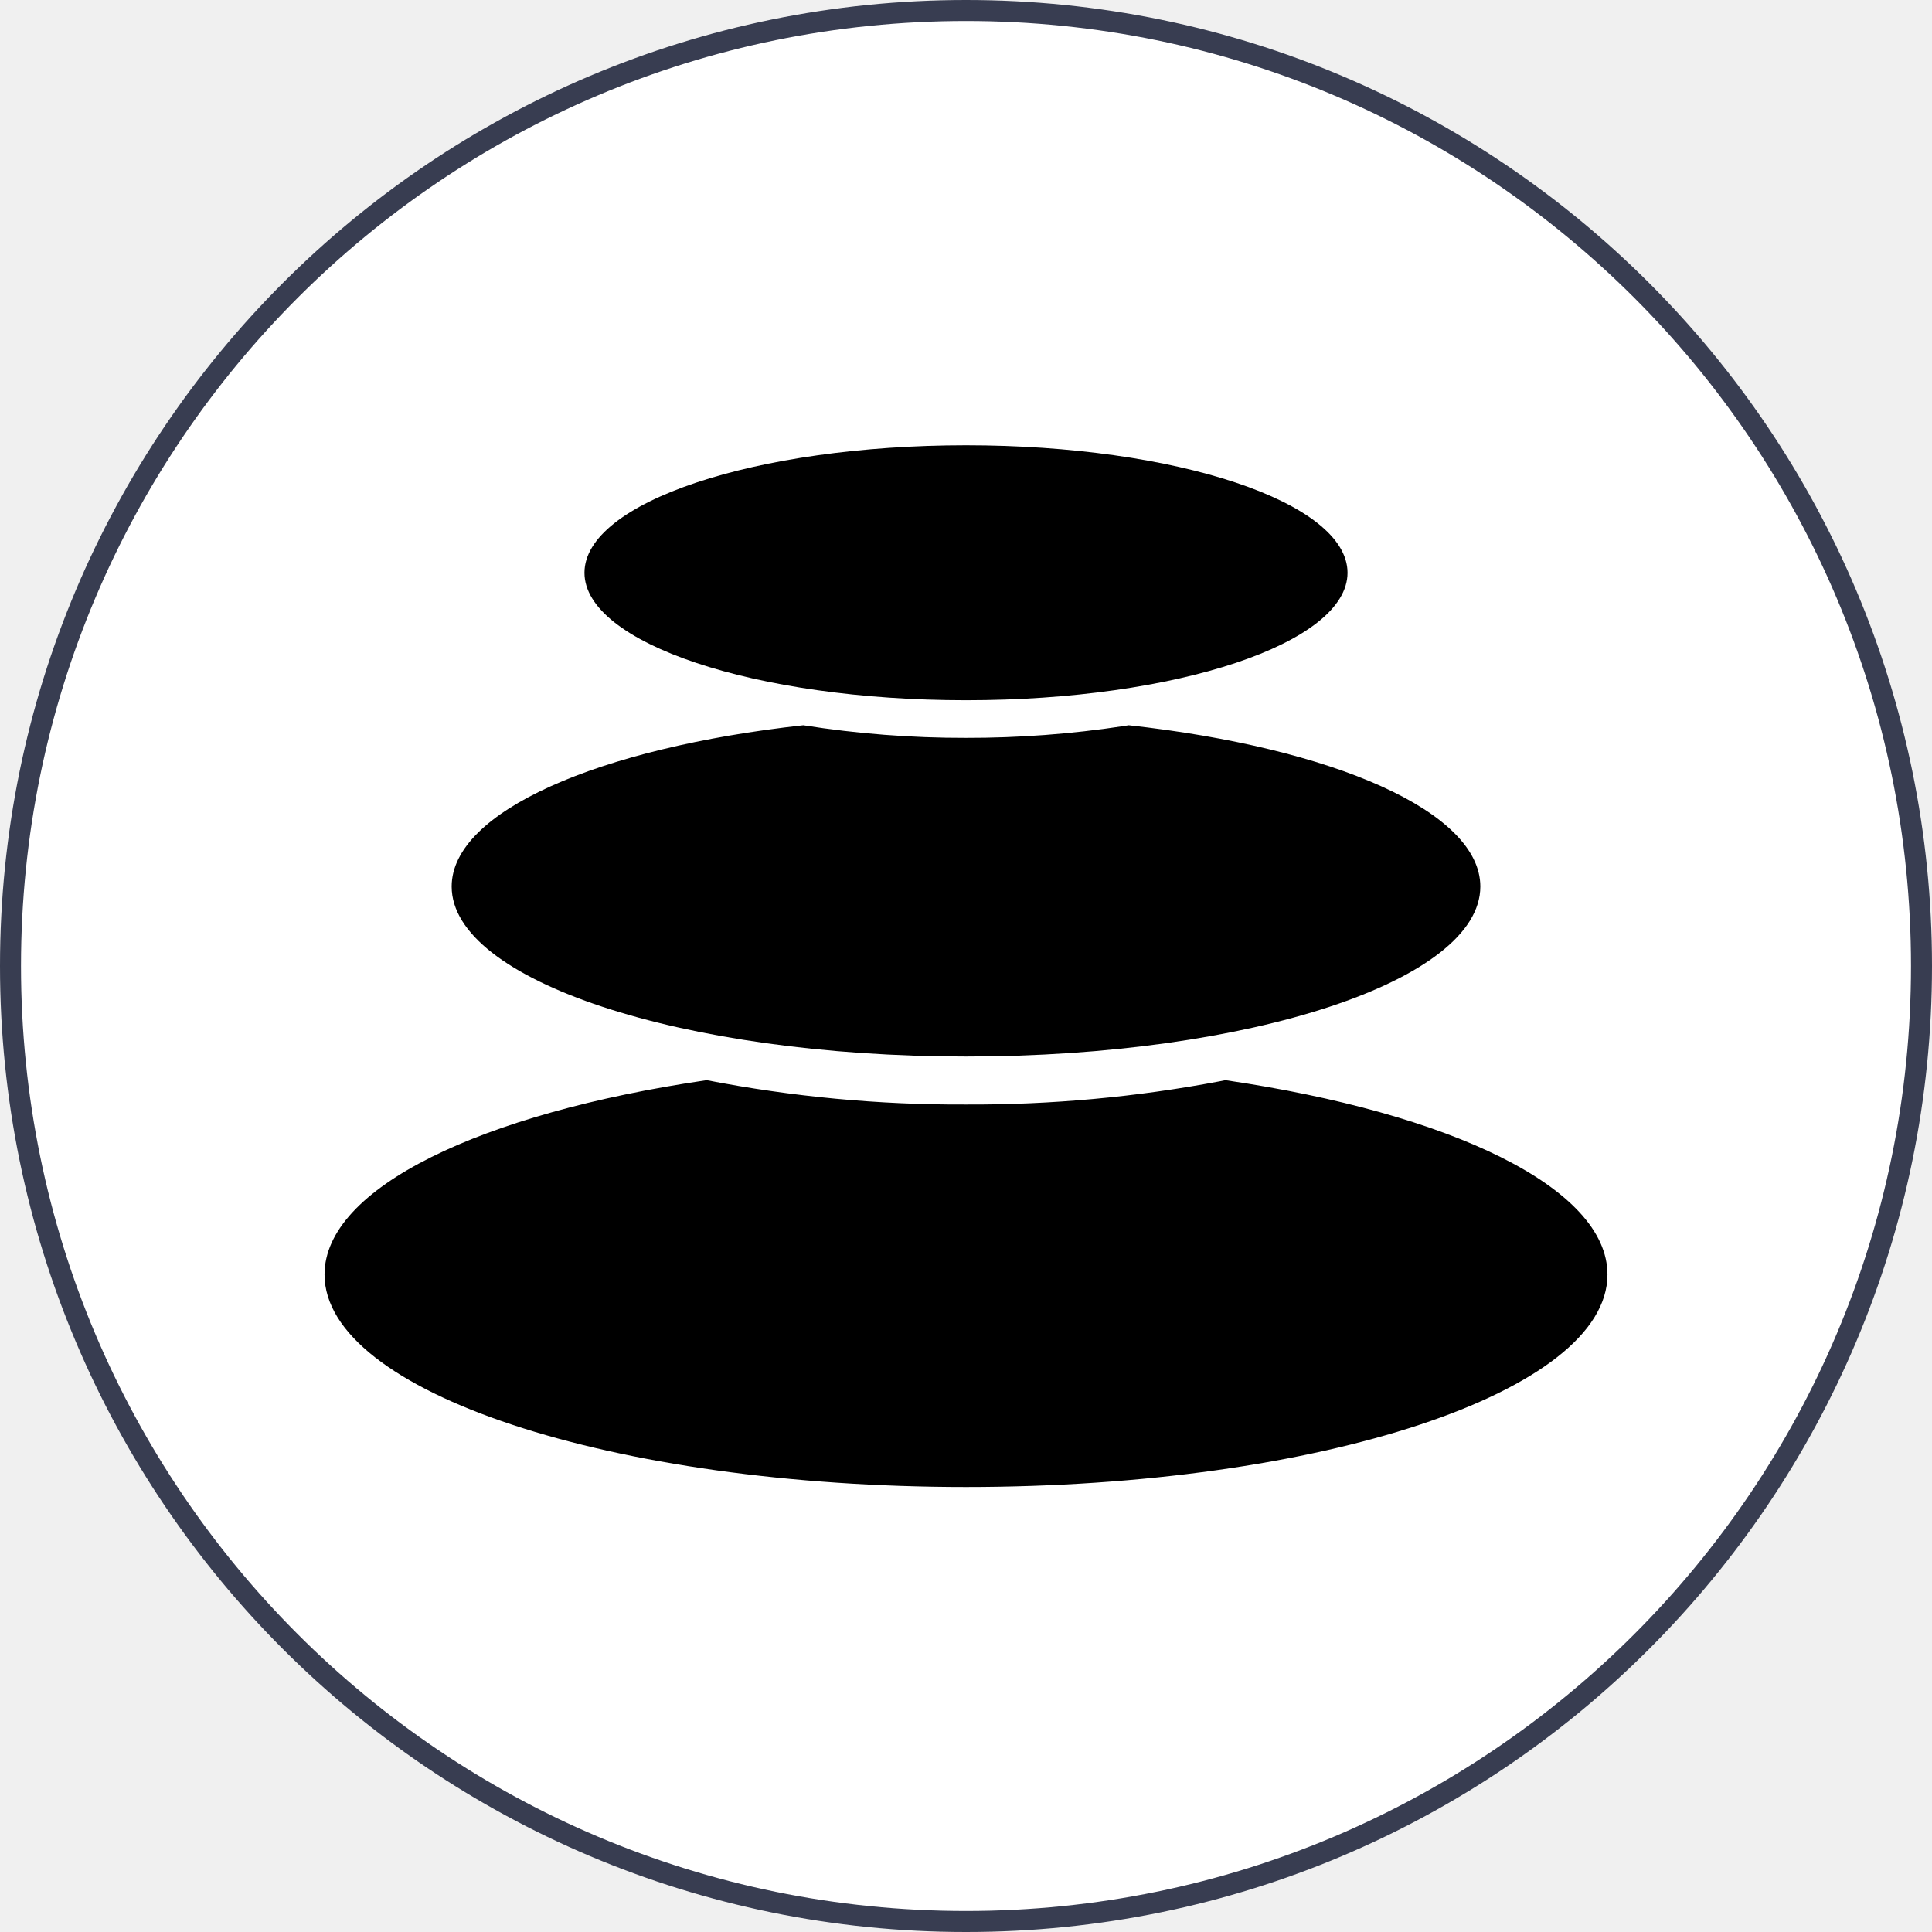
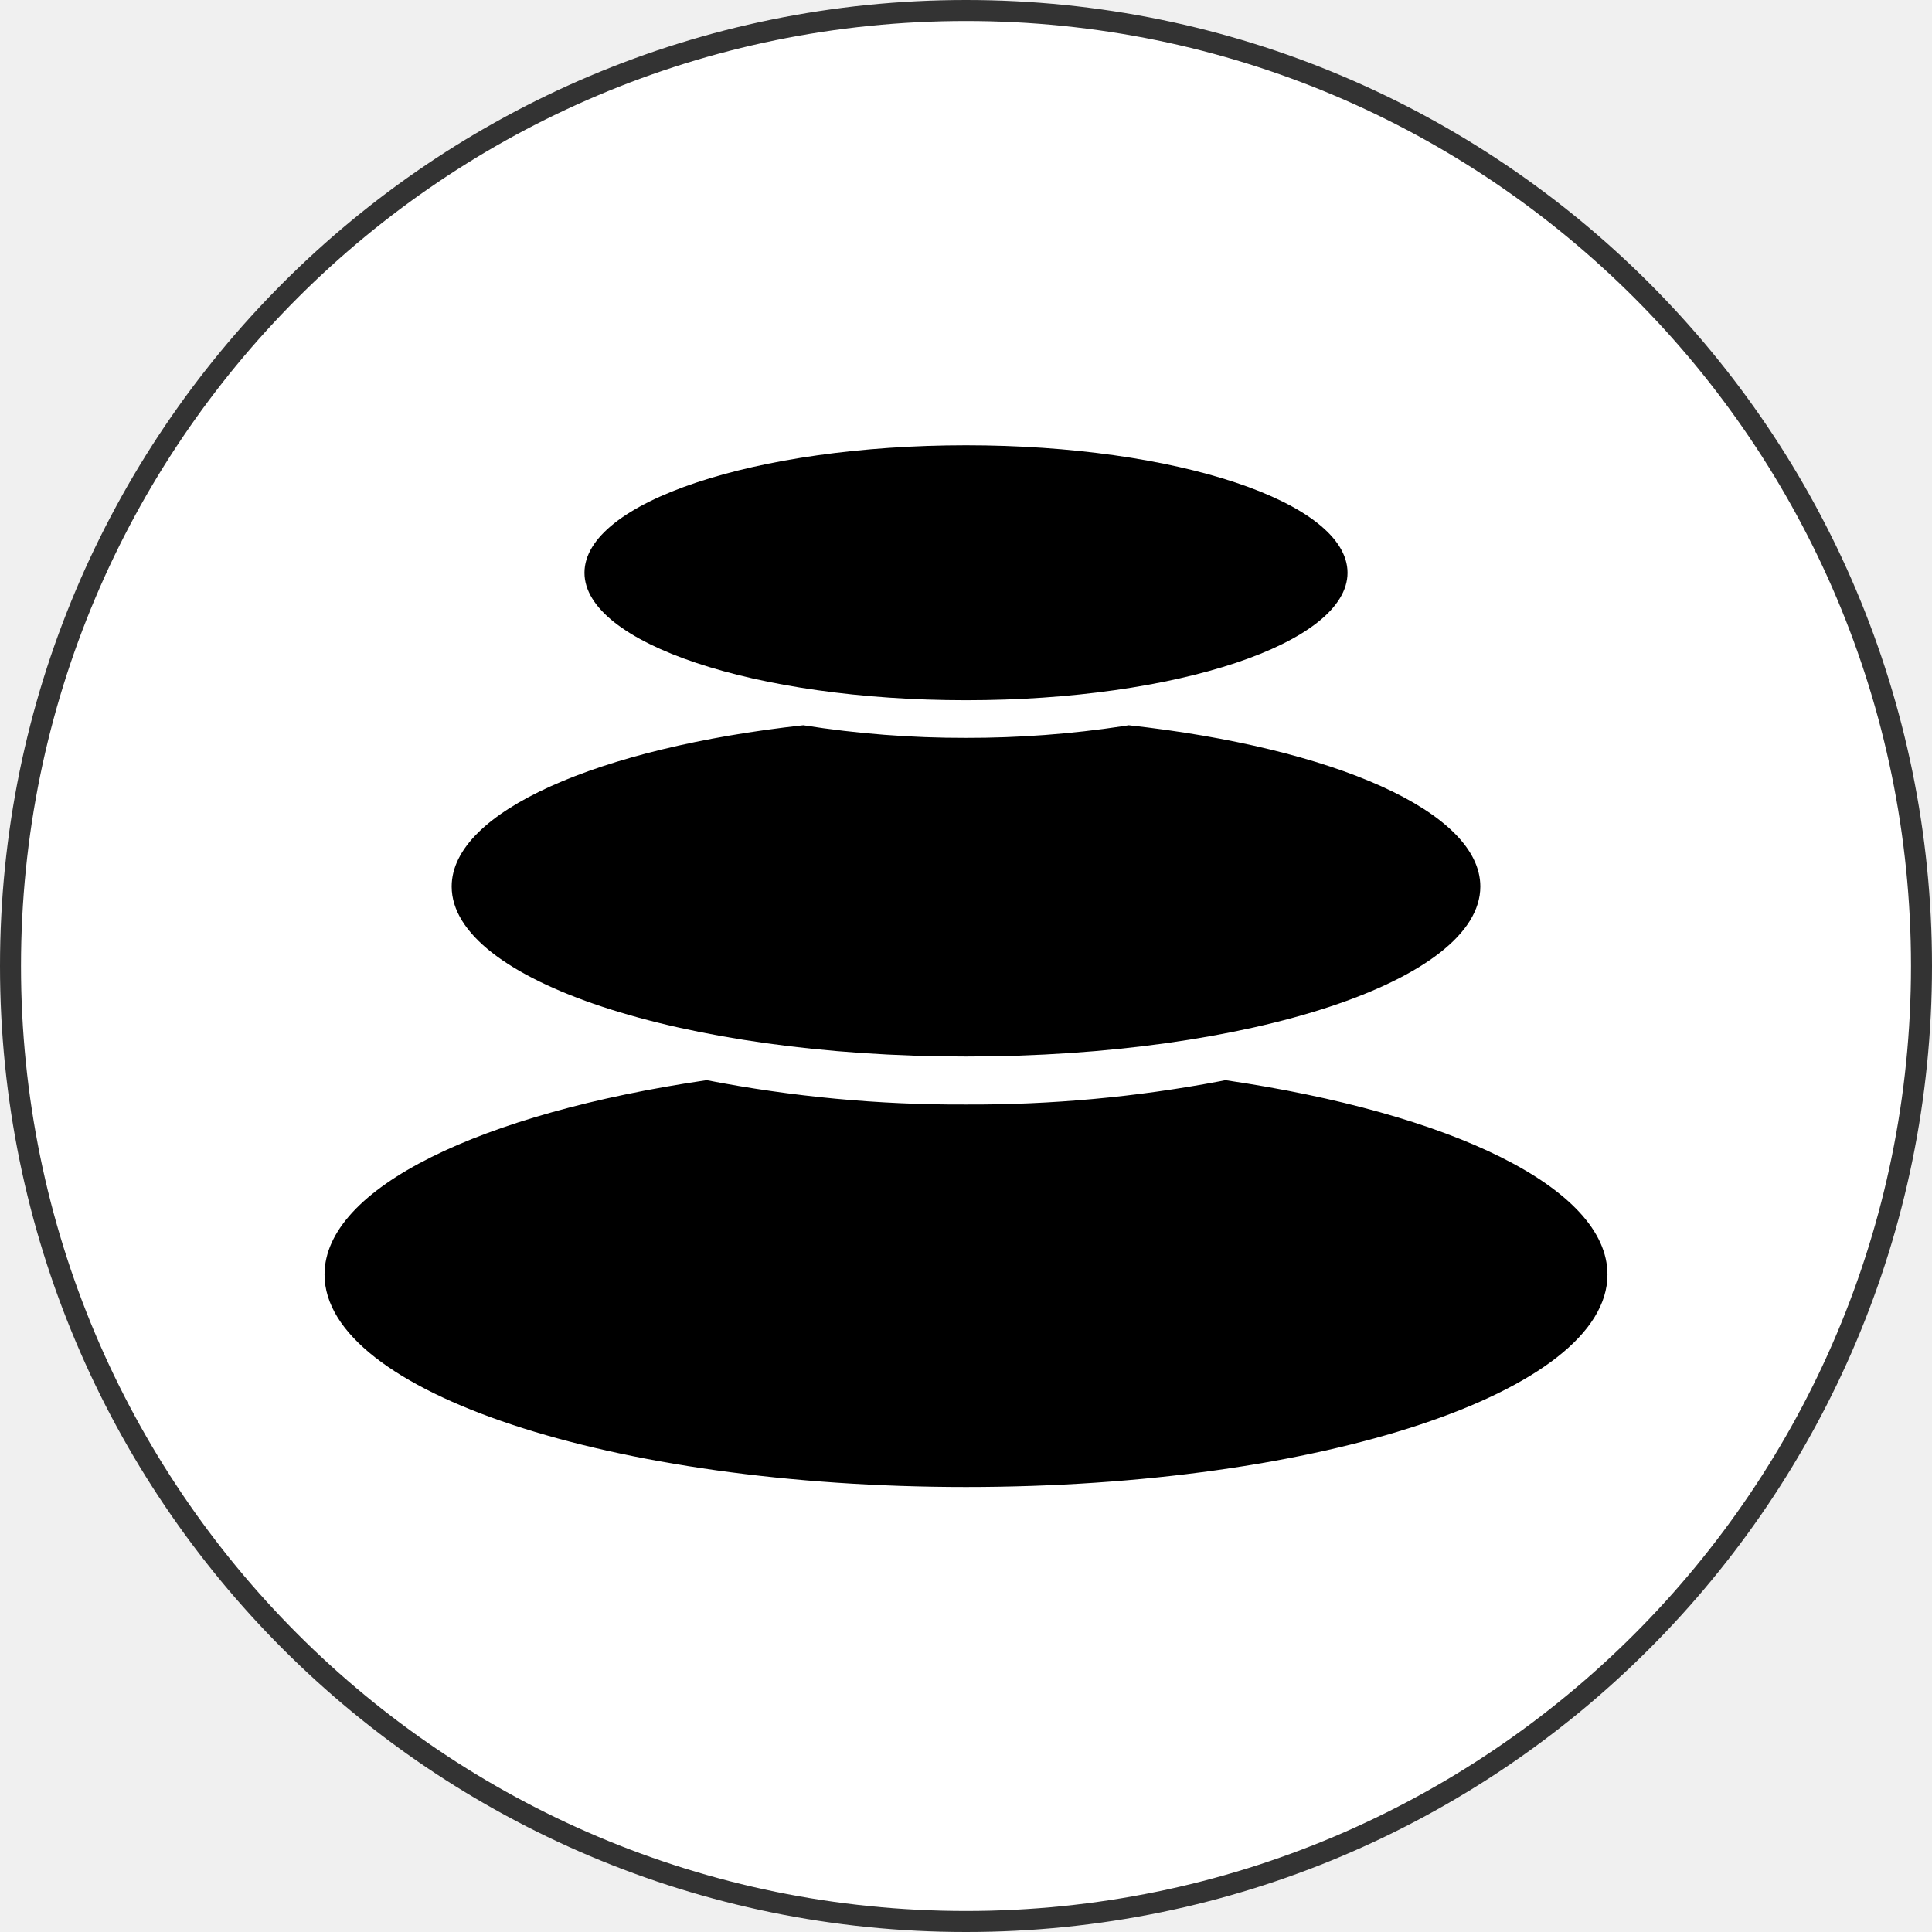
<svg xmlns="http://www.w3.org/2000/svg" width="46" height="46" viewBox="0 0 46 46" fill="none">
-   <path d="M45.75 23c0 12.565-10.185 22.75-22.75 22.75S.25 35.565.25 23 10.435.25 23 .25 45.75 10.435 45.75 23Z" fill="#fff" stroke="#383D51" stroke-width=".5" />
+   <path d="M45.75 23c0 12.565-10.185 22.75-22.75 22.75S.25 35.565.25 23 10.435.25 23 .25 45.75 10.435 45.75 23Z" fill="#fff" stroke="#333" stroke-width=".5" />
  <path fill-rule="evenodd" clip-rule="evenodd" d="M29.175 25.718c5.36.785 9.098 2.562 9.098 4.628 0 2.794-6.838 5.059-15.273 5.059-8.435 0-15.273-2.264-15.273-5.059 0-2.066 3.739-3.843 9.098-4.628a31.59 31.59 0 0 0 6.175.58 31.761 31.761 0 0 0 6.036-.552l.14-.028Zm-2.301-8.45c4.864.536 8.372 2.053 8.372 3.84 0 2.235-5.483 4.047-12.246 4.047-6.763 0-12.246-1.812-12.246-4.047 0-1.787 3.508-3.304 8.372-3.84a24.42 24.42 0 0 0 3.874.3 24.613 24.613 0 0 0 3.748-.28l.126-.02Z" fill="#000" />
  <path d="M23 16.672c5.017 0 9.084-1.359 9.084-3.035 0-1.677-4.067-3.035-9.084-3.035-5.017 0-9.084 1.358-9.084 3.035 0 1.676 4.067 3.035 9.084 3.035Z" fill="#000" />
</svg>
